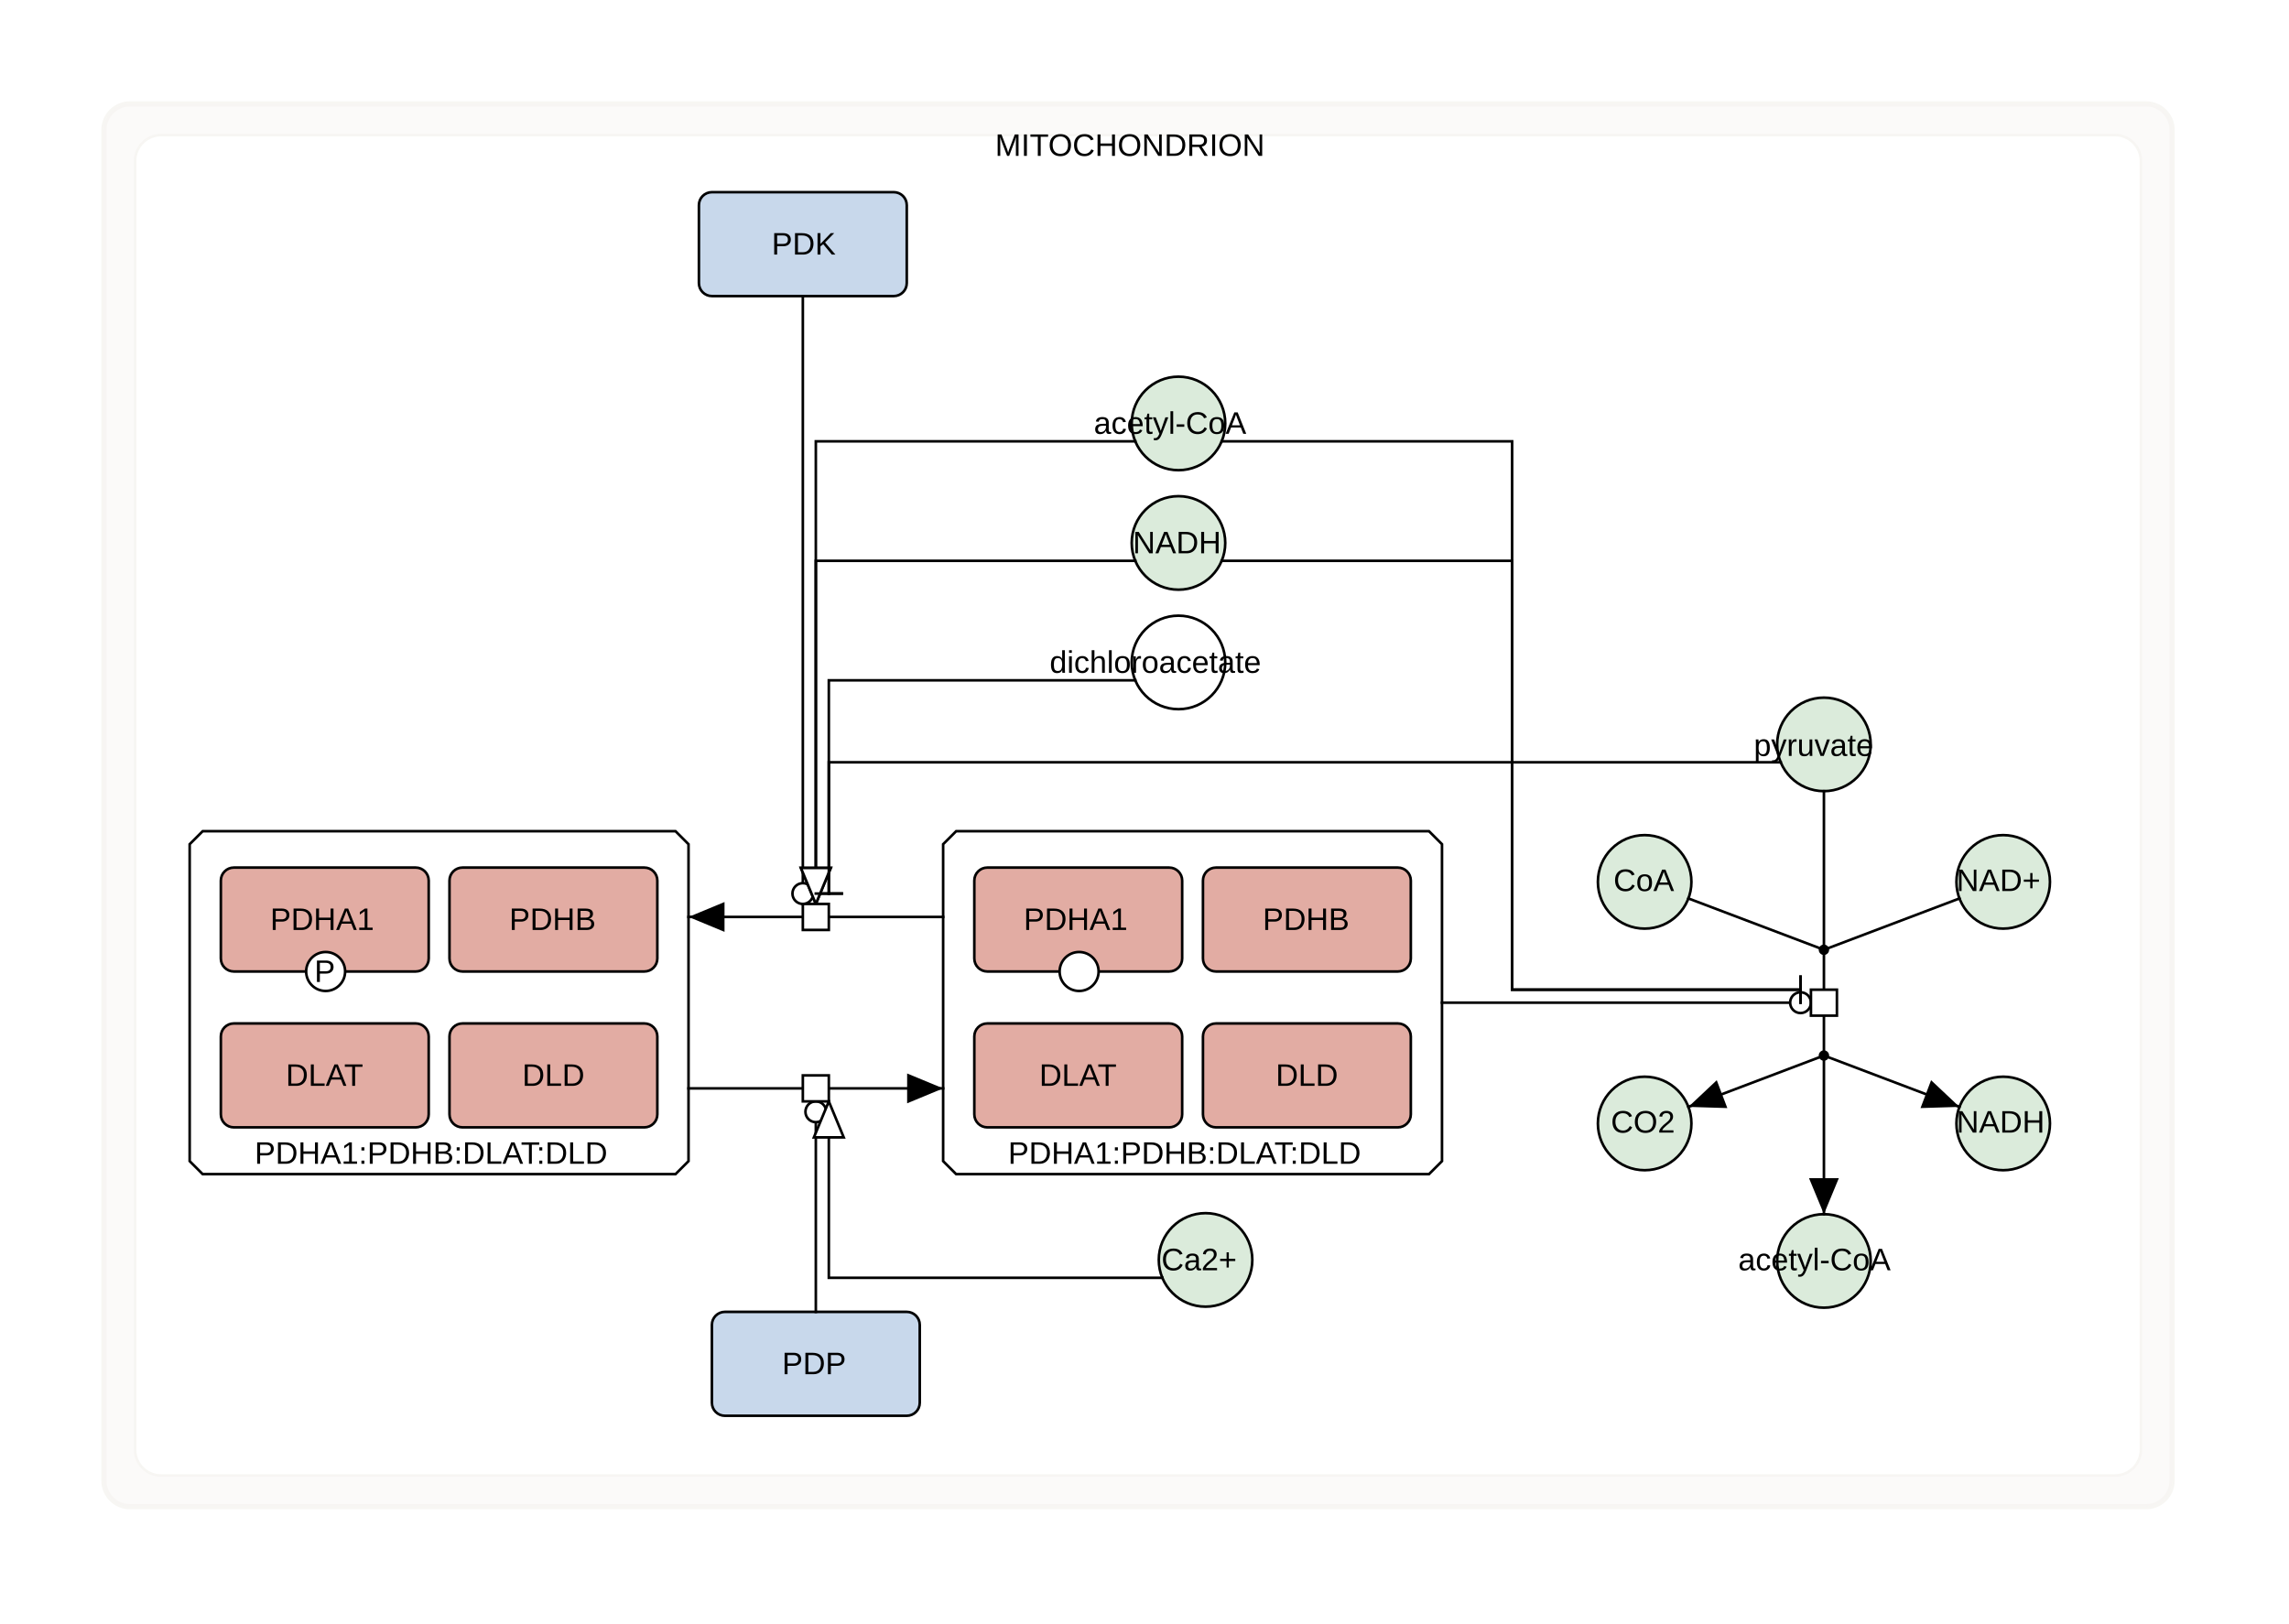
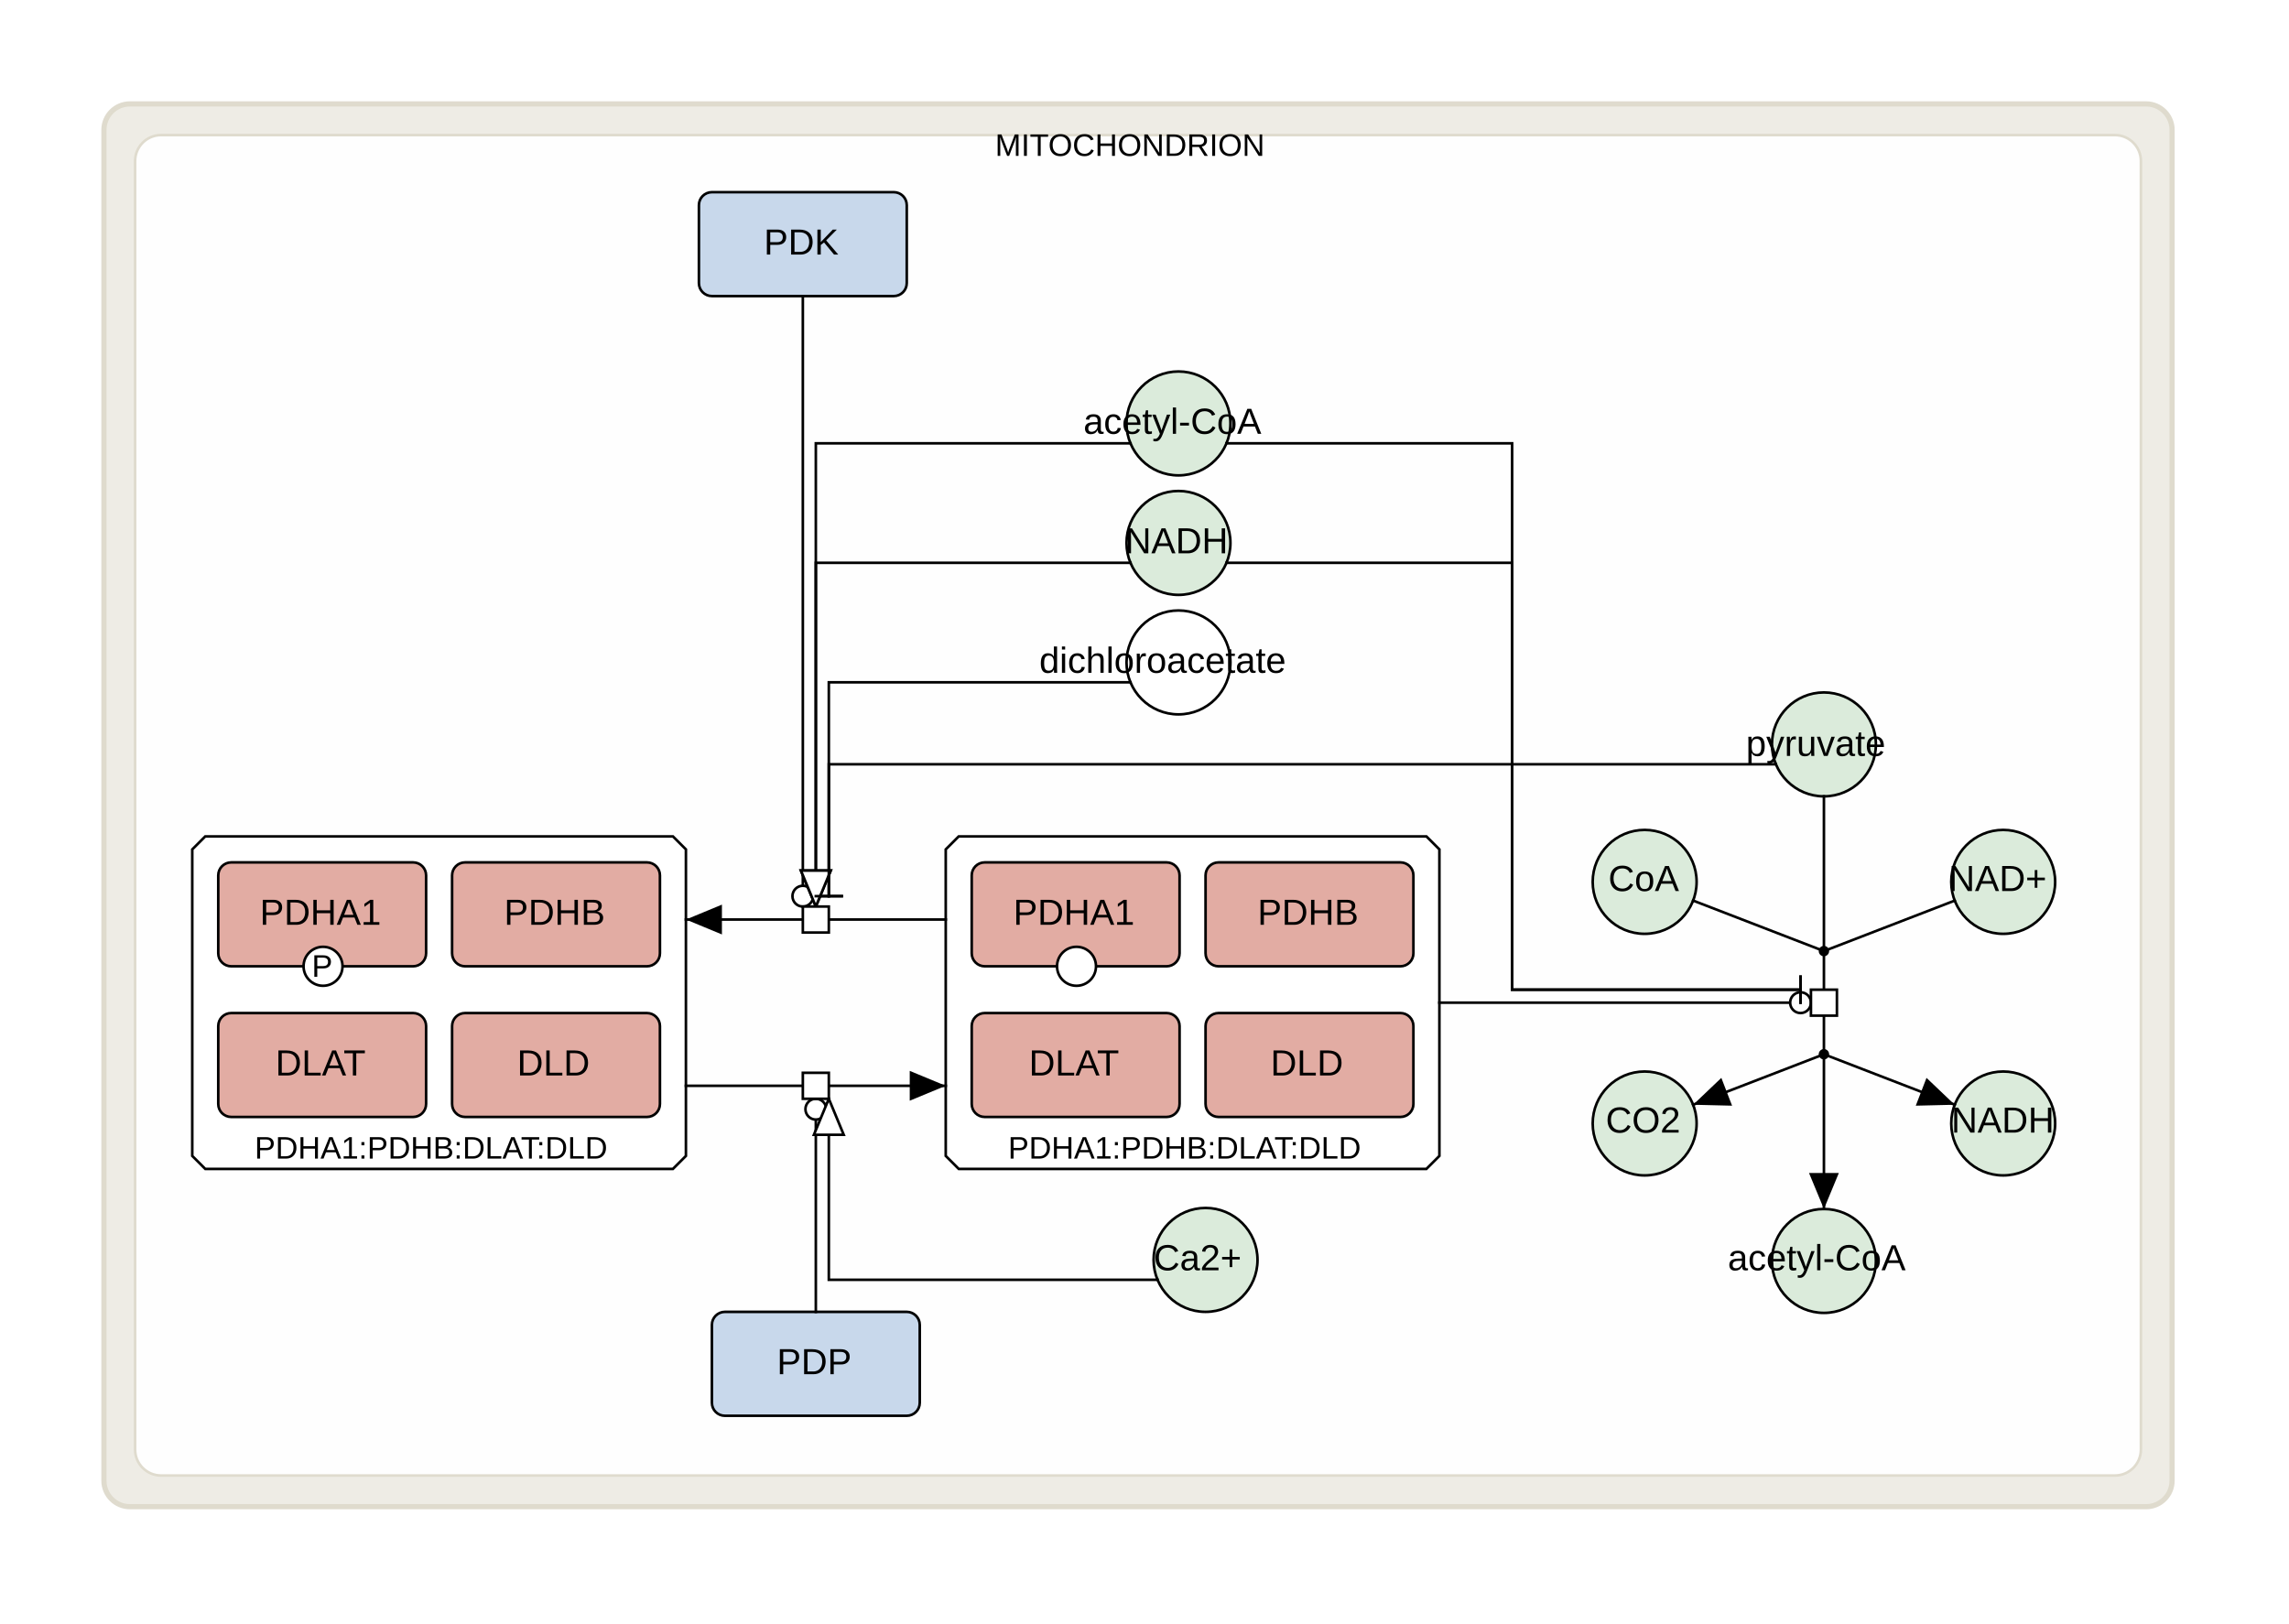
<svg xmlns="http://www.w3.org/2000/svg" fill-opacity="1" color-rendering="auto" color-interpolation="auto" text-rendering="auto" stroke="black" stroke-linecap="square" stroke-miterlimit="10" shape-rendering="auto" stroke-opacity="1" fill="black" stroke-dasharray="none" font-weight="normal" stroke-width="1" viewBox="0 0 881 625" font-family="'Dialog', 'Liberation Sans', Arial, sans-serif" font-style="normal" stroke-linejoin="miter" font-size="12px" stroke-dashoffset="0" image-rendering="auto">
  <defs id="genericDefs" />
  <g />
  <defs id="genericDefs" />
  <g>
    <g fill="white" text-rendering="geometricPrecision" color-interpolation="linearRGB" color-rendering="optimizeQuality" stroke="white" image-rendering="optimizeQuality">
      <rect x="-1" width="883" height="627" y="-1" stroke="none" />
    </g>
-     <g fill-opacity="0.031" fill="rgb(247,246,243)" text-rendering="geometricPrecision" color-rendering="optimizeQuality" image-rendering="optimizeQuality" stroke="rgb(247,246,243)" color-interpolation="linearRGB" stroke-opacity="0.031">
+     <g fill-opacity="0.031" fill="rgb(223,219,206)" text-rendering="geometricPrecision" color-rendering="optimizeQuality" image-rendering="optimizeQuality" stroke="rgb(223,219,206)" color-interpolation="linearRGB" stroke-opacity="0.031">
      <rect x="40" y="40" width="796" rx="10" ry="10" height="540" stroke="none" />
      <rect x="40" y="40" fill-opacity="1" fill="none" width="796" rx="10" ry="10" height="540" stroke-width="2" stroke-opacity="1" />
      <rect x="52" y="52" fill-opacity="1" fill="none" width="772" rx="10" ry="10" height="516" stroke-opacity="1" />
      <path d="M814 52 C819.523 52 824 56.477 824 62 L824 558 C824 563.523 819.523 568 814 568 L62 568 C56.477 568 52 563.523 52 558 L52 62 C52 56.477 56.477 52 62 52 ZM50 40 C44.477 40 40 44.477 40 50 L40 570 C40 575.523 44.477 580 50 580 L826 580 C831.523 580 836 575.523 836 570 L836 50 C836 44.477 831.523 40 826 40 Z" fill-opacity="0.498" stroke-opacity="0.498" stroke="none" />
    </g>
    <g text-rendering="geometricPrecision" color-rendering="optimizeQuality" color-interpolation="linearRGB" image-rendering="optimizeQuality">
      <text x="383" xml:space="preserve" y="60" stroke="none">MITOCHONDRION</text>
-       <path fill="white" d="M368 319.974 L550 319.974 L555 324.974 L555 446.974 L550 451.974 L368 451.974 L363 446.974 L363 324.974 Z" fill-rule="evenodd" stroke="none" />
-       <path fill="none" d="M368 319.974 L550 319.974 L555 324.974 L555 446.974 L550 451.974 L368 451.974 L363 446.974 L363 324.974 Z" fill-rule="evenodd" />
-       <text x="388" xml:space="preserve" y="448" stroke="none">PDHA1:PDHB:DLAT:DLD</text>
-       <path fill="white" d="M78 319.974 L260 319.974 L265 324.974 L265 446.974 L260 451.974 L78 451.974 L73 446.974 L73 324.974 Z" fill-rule="evenodd" stroke="none" />
-       <path fill="none" d="M78 319.974 L260 319.974 L265 324.974 L265 446.974 L260 451.974 L78 451.974 L73 446.974 L73 324.974 Z" fill-rule="evenodd" />
-       <text x="98" xml:space="preserve" y="448" stroke="none">PDHA1:PDHB:DLAT:DLD</text>
-       <rect x="375" y="333.974" fill="rgb(226,172,163)" width="80" rx="5" ry="5" height="40" stroke="none" />
-       <rect x="375" y="333.974" fill="none" width="80" rx="5" ry="5" height="40" />
-       <text x="394" xml:space="preserve" y="358" stroke="none">PDHA1</text>
-       <circle fill="white" r="7.5" cx="415.333" cy="373.974" stroke="none" />
-       <circle fill="none" r="7.5" cx="415.333" cy="373.974" />
-       <text x="415" xml:space="preserve" y="385" stroke="none" />
-       <rect x="463" y="333.974" fill="rgb(226,172,163)" width="80" rx="5" ry="5" height="40" stroke="none" />
-       <rect x="463" y="333.974" fill="none" width="80" rx="5" ry="5" height="40" />
-       <text x="486" xml:space="preserve" y="358" stroke="none">PDHB</text>
-       <rect x="375" y="393.974" fill="rgb(226,172,163)" width="80" rx="5" ry="5" height="40" stroke="none" />
-       <rect x="375" y="393.974" fill="none" width="80" rx="5" ry="5" height="40" />
-       <text x="400" xml:space="preserve" y="418" stroke="none">DLAT</text>
-       <rect x="463" y="393.974" fill="rgb(226,172,163)" width="80" rx="5" ry="5" height="40" stroke="none" />
-       <rect x="463" y="393.974" fill="none" width="80" rx="5" ry="5" height="40" />
-       <text x="491" xml:space="preserve" y="418" stroke="none">DLD</text>
-       <rect x="85" y="333.974" fill="rgb(226,172,163)" width="80" rx="5" ry="5" height="40" stroke="none" />
-       <rect x="85" y="333.974" fill="none" width="80" rx="5" ry="5" height="40" />
-       <text x="104" xml:space="preserve" y="358" stroke="none">PDHA1</text>
-       <circle fill="white" r="7.5" cx="125.333" cy="373.974" stroke="none" />
-       <circle fill="none" r="7.5" cx="125.333" cy="373.974" />
-       <text x="121" xml:space="preserve" y="378" stroke="none">P</text>
-       <rect x="173" y="333.974" fill="rgb(226,172,163)" width="80" rx="5" ry="5" height="40" stroke="none" />
-       <rect x="173" y="333.974" fill="none" width="80" rx="5" ry="5" height="40" />
-       <text x="196" xml:space="preserve" y="358" stroke="none">PDHB</text>
-       <rect x="85" y="393.974" fill="rgb(226,172,163)" width="80" rx="5" ry="5" height="40" stroke="none" />
-       <rect x="85" y="393.974" fill="none" width="80" rx="5" ry="5" height="40" />
-       <text x="110" xml:space="preserve" y="418" stroke="none">DLAT</text>
-       <rect x="173" y="393.974" fill="rgb(226,172,163)" width="80" rx="5" ry="5" height="40" stroke="none" />
-       <rect x="173" y="393.974" fill="none" width="80" rx="5" ry="5" height="40" />
-       <text x="201" xml:space="preserve" y="418" stroke="none">DLD</text>
+       <path fill="white" d="M369 321.974 L549 321.974 L554 326.974 L554 444.974 L549 449.974 L369 449.974 L364 444.974 L364 326.974 Z" fill-rule="evenodd" stroke="none" />
+       <path fill="none" d="M369 321.974 L549 321.974 L554 326.974 L554 444.974 L549 449.974 L369 449.974 L364 444.974 L364 326.974 Z" fill-rule="evenodd" />
+       <text x="388" xml:space="preserve" y="446" stroke="none">PDHA1:PDHB:DLAT:DLD</text>
+       <path fill="white" d="M79 321.974 L259 321.974 L264 326.974 L264 444.974 L259 449.974 L79 449.974 L74 444.974 L74 326.974 Z" fill-rule="evenodd" stroke="none" />
+       <path fill="none" d="M79 321.974 L259 321.974 L264 326.974 L264 444.974 L259 449.974 L79 449.974 L74 444.974 L74 326.974 Z" fill-rule="evenodd" />
+       <text x="98" xml:space="preserve" y="446" stroke="none">PDHA1:PDHB:DLAT:DLD</text>
+       <rect x="374" y="331.974" fill="rgb(226,172,163)" width="80" rx="5" ry="5" height="40" stroke="none" />
+       <rect x="374" y="331.974" fill="none" width="80" rx="5" ry="5" height="40" />
+       <text x="390" xml:space="preserve" font-size="14px" y="356" stroke="none">PDHA1</text>
+       <circle fill="white" r="7.5" cx="414.333" cy="371.974" stroke="none" />
+       <circle fill="none" r="7.5" cx="414.333" cy="371.974" />
+       <text x="414" xml:space="preserve" y="383" stroke="none" />
+       <rect x="464" y="331.974" fill="rgb(226,172,163)" width="80" rx="5" ry="5" height="40" stroke="none" />
+       <rect x="464" y="331.974" fill="none" width="80" rx="5" ry="5" height="40" />
+       <text x="484" xml:space="preserve" font-size="14px" y="356" stroke="none">PDHB</text>
+       <rect x="374" y="389.974" fill="rgb(226,172,163)" width="80" rx="5" ry="5" height="40" stroke="none" />
+       <rect x="374" y="389.974" fill="none" width="80" rx="5" ry="5" height="40" />
+       <text x="396" xml:space="preserve" font-size="14px" y="414" stroke="none">DLAT</text>
+       <rect x="464" y="389.974" fill="rgb(226,172,163)" width="80" rx="5" ry="5" height="40" stroke="none" />
+       <rect x="464" y="389.974" fill="none" width="80" rx="5" ry="5" height="40" />
+       <text x="489" xml:space="preserve" font-size="14px" y="414" stroke="none">DLD</text>
+       <rect x="84" y="331.974" fill="rgb(226,172,163)" width="80" rx="5" ry="5" height="40" stroke="none" />
+       <rect x="84" y="331.974" fill="none" width="80" rx="5" ry="5" height="40" />
+       <text x="100" xml:space="preserve" font-size="14px" y="356" stroke="none">PDHA1</text>
+       <circle fill="white" r="7.5" cx="124.333" cy="371.974" stroke="none" />
+       <circle fill="none" r="7.5" cx="124.333" cy="371.974" />
+       <text x="120" xml:space="preserve" y="376" stroke="none">P</text>
+       <rect x="174" y="331.974" fill="rgb(226,172,163)" width="80" rx="5" ry="5" height="40" stroke="none" />
+       <rect x="174" y="331.974" fill="none" width="80" rx="5" ry="5" height="40" />
+       <text x="194" xml:space="preserve" font-size="14px" y="356" stroke="none">PDHB</text>
+       <rect x="84" y="389.974" fill="rgb(226,172,163)" width="80" rx="5" ry="5" height="40" stroke="none" />
+       <rect x="84" y="389.974" fill="none" width="80" rx="5" ry="5" height="40" />
+       <text x="106" xml:space="preserve" font-size="14px" y="414" stroke="none">DLAT</text>
+       <rect x="174" y="389.974" fill="rgb(226,172,163)" width="80" rx="5" ry="5" height="40" stroke="none" />
+       <rect x="174" y="389.974" fill="none" width="80" rx="5" ry="5" height="40" />
+       <text x="199" xml:space="preserve" font-size="14px" y="414" stroke="none">DLD</text>
      <rect x="269" y="73.975" fill="rgb(200,216,235)" width="80" rx="5" ry="5" height="40" stroke="none" />
      <rect x="269" y="73.975" fill="none" width="80" rx="5" ry="5" height="40" />
-       <text x="297" xml:space="preserve" y="98" stroke="none">PDK</text>
+       <text x="294" xml:space="preserve" font-size="14px" y="98" stroke="none">PDK</text>
      <rect x="274" y="505" fill="rgb(200,216,235)" width="80" rx="5" ry="5" height="40" stroke="none" />
      <rect x="274" y="505" fill="none" width="80" rx="5" ry="5" height="40" />
-       <text x="301" xml:space="preserve" y="529" stroke="none">PDP</text>
-       <circle fill="rgb(219,235,219)" r="18" cx="702" cy="286.552" stroke="none" />
-       <circle fill="none" r="18" cx="702" cy="286.552" />
-       <text x="675" xml:space="preserve" y="291" stroke="none">pyruvate</text>
-       <circle fill="rgb(219,235,219)" r="18" cx="702" cy="485.397" stroke="none" />
-       <circle fill="none" r="18" cx="702" cy="485.397" />
-       <text x="669" xml:space="preserve" y="489" stroke="none">acetyl-CoA</text>
-       <circle fill="rgb(219,235,219)" r="18" cx="464" cy="485" stroke="none" />
-       <circle fill="none" r="18" cx="464" cy="485" />
-       <text x="447" xml:space="preserve" y="489" stroke="none">Ca2+</text>
-       <circle fill="rgb(219,235,219)" r="18" cx="453.577" cy="163" stroke="none" />
-       <circle fill="none" r="18" cx="453.577" cy="163" />
-       <text x="421" xml:space="preserve" y="167" stroke="none">acetyl-CoA</text>
-       <circle fill="rgb(219,235,219)" r="18" cx="453.577" cy="209" stroke="none" />
-       <circle fill="none" r="18" cx="453.577" cy="209" />
-       <text x="436" xml:space="preserve" y="213" stroke="none">NADH</text>
-       <circle fill="white" r="18" cx="453.577" cy="255" stroke="none" />
-       <circle fill="none" r="18" cx="453.577" cy="255" />
-       <text x="404" xml:space="preserve" y="259" stroke="none">dichloroacetate</text>
-       <circle fill="rgb(219,235,219)" r="18" cx="633" cy="339.474" stroke="none" />
-       <circle fill="none" r="18" cx="633" cy="339.474" />
-       <text x="621" xml:space="preserve" y="343" stroke="none">CoA</text>
-       <circle fill="rgb(219,235,219)" r="18" cx="771" cy="339.474" stroke="none" />
-       <circle fill="none" r="18" cx="771" cy="339.474" />
-       <text x="753" xml:space="preserve" y="343" stroke="none">NAD+</text>
-       <circle fill="rgb(219,235,219)" r="18" cx="633" cy="432.474" stroke="none" />
-       <circle fill="none" r="18" cx="633" cy="432.474" />
-       <text x="620" xml:space="preserve" y="436" stroke="none">CO2</text>
-       <circle fill="rgb(219,235,219)" r="18" cx="771" cy="432.474" stroke="none" />
-       <circle fill="none" r="18" cx="771" cy="432.474" />
-       <text x="753" xml:space="preserve" y="436" stroke="none">NADH</text>
-       <path fill="none" d="M702 304.552 L702 365.619" />
-       <path fill="none" d="M649.832 345.852 L702 365.619" />
-       <path fill="none" d="M754.168 345.852 L702 365.619" />
-       <path fill="none" d="M702 406.33 L702 467.397" />
-       <path d="M696.26 453.538 L702 467.397 L707.74 453.538 Z" stroke="none" />
-       <path fill="none" d="M702 406.33 L649.832 426.097" />
-       <path d="M660.757 415.819 L649.832 426.097 L664.825 426.554 Z" stroke="none" />
-       <path fill="none" d="M702 406.33 L754.168 426.097" />
-       <path d="M739.175 426.554 L754.168 426.097 L743.243 415.819 Z" stroke="none" />
-       <path fill="none" d="M555 385.974 L697 385.974" />
+       <text x="299" xml:space="preserve" font-size="14px" y="529" stroke="none">PDP</text>
+       <circle fill="rgb(219,235,219)" r="20" cx="702" cy="286.552" stroke="none" />
+       <circle fill="none" r="20" cx="702" cy="286.552" />
+       <text x="672" xml:space="preserve" font-size="14px" y="291" stroke="none">pyruvate</text>
+       <circle fill="rgb(219,235,219)" r="20" cx="702" cy="485.397" stroke="none" />
+       <circle fill="none" r="20" cx="702" cy="485.397" />
+       <text x="665" xml:space="preserve" font-size="14px" y="489" stroke="none">acetyl-CoA</text>
+       <circle fill="rgb(219,235,219)" r="20" cx="464" cy="485" stroke="none" />
+       <circle fill="none" r="20" cx="464" cy="485" />
+       <text x="444" xml:space="preserve" font-size="14px" y="489" stroke="none">Ca2+</text>
+       <circle fill="rgb(219,235,219)" r="20" cx="453.577" cy="163" stroke="none" />
+       <circle fill="none" r="20" cx="453.577" cy="163" />
+       <text x="417" xml:space="preserve" font-size="14px" y="167" stroke="none">acetyl-CoA</text>
+       <circle fill="rgb(219,235,219)" r="20" cx="453.577" cy="209" stroke="none" />
+       <circle fill="none" r="20" cx="453.577" cy="209" />
+       <text x="433" xml:space="preserve" font-size="14px" y="213" stroke="none">NADH</text>
+       <circle fill="white" r="20" cx="453.577" cy="255" stroke="none" />
+       <circle fill="none" r="20" cx="453.577" cy="255" />
+       <text x="400" xml:space="preserve" font-size="14px" y="259" stroke="none">dichloroacetate</text>
+       <circle fill="rgb(219,235,219)" r="20" cx="633" cy="339.474" stroke="none" />
+       <circle fill="none" r="20" cx="633" cy="339.474" />
+       <text x="619" xml:space="preserve" font-size="14px" y="343" stroke="none">CoA</text>
+       <circle fill="rgb(219,235,219)" r="20" cx="771" cy="339.474" stroke="none" />
+       <circle fill="none" r="20" cx="771" cy="339.474" />
+       <text x="750" xml:space="preserve" font-size="14px" y="343" stroke="none">NAD+</text>
+       <circle fill="rgb(219,235,219)" r="20" cx="633" cy="432.474" stroke="none" />
+       <circle fill="none" r="20" cx="633" cy="432.474" />
+       <text x="618" xml:space="preserve" font-size="14px" y="436" stroke="none">CO2</text>
+       <circle fill="rgb(219,235,219)" r="20" cx="771" cy="432.474" stroke="none" />
+       <circle fill="none" r="20" cx="771" cy="432.474" />
+       <text x="751" xml:space="preserve" font-size="14px" y="436" stroke="none">NADH</text>
+       <path fill="none" d="M702 306.552 L702 366.119" />
+       <path fill="none" d="M651.657 346.679 L702 366.119" />
+       <path fill="none" d="M752.343 346.679 L702 366.119" />
+       <path fill="none" d="M702 405.83 L702 465.397" />
+       <path d="M696.26 451.538 L702 465.397 L707.74 451.538 Z" stroke="none" />
+       <path fill="none" d="M702 405.83 L651.657 425.27" />
+       <path d="M662.517 414.923 L651.657 425.27 L666.653 425.633 Z" stroke="none" />
+       <path fill="none" d="M702 405.83 L752.343 425.27" />
+       <path d="M737.347 425.633 L752.343 425.27 L741.483 414.923 Z" stroke="none" />
+       <path fill="none" d="M554 385.974 L697 385.974" />
      <circle fill="white" r="4" cx="693" cy="385.974" stroke="none" />
      <circle fill="none" r="4" cx="693" cy="385.974" />
-       <path fill="none" d="M470.207 169.888 L581.994 169.888 L581.994 380.974 L693 380.974" />
+       <path fill="none" d="M472.055 170.654 L581.994 170.654 L581.994 380.974 L693 380.974" />
      <line y2="375.974" fill="none" x1="693" x2="693" y1="385.974" />
-       <path fill="none" d="M470.207 215.888 L581.994 215.888 L581.994 380.974 L693 380.974" />
+       <path fill="none" d="M472.055 216.654 L581.994 216.654 L581.994 380.974 L693 380.974" />
      <line y2="375.974" fill="none" x1="693" x2="693" y1="385.974" />
-       <path fill="none" d="M702 365.619 L702 381.974" />
-       <circle r="1.5" cx="702" cy="365.619" stroke="none" />
-       <circle fill="none" r="1.5" cx="702" cy="365.619" />
-       <text x="703" xml:space="preserve" y="370" stroke="none" />
-       <path fill="none" d="M702 406.33 L702 389.974" />
-       <circle r="1.5" cx="702" cy="406.33" stroke="none" />
-       <circle fill="none" r="1.5" cx="702" cy="406.33" />
-       <text x="703" xml:space="preserve" y="411" stroke="none" />
+       <path fill="none" d="M702 366.119 L702 381.974" />
+       <circle r="1.5" cx="702" cy="366.119" stroke="none" />
+       <circle fill="none" r="1.5" cx="702" cy="366.119" />
+       <text x="703" xml:space="preserve" y="371" stroke="none" />
+       <path fill="none" d="M702 405.83 L702 389.974" />
+       <circle r="1.5" cx="702" cy="405.83" stroke="none" />
+       <circle fill="none" r="1.5" cx="702" cy="405.83" />
+       <text x="703" xml:space="preserve" y="410" stroke="none" />
      <rect x="697" y="380.974" transform="translate(702,385.9745) rotate(90) translate(-702,-385.9745)" fill="white" width="10" height="10" stroke="none" />
      <rect fill="none" x="697" width="10" height="10" y="380.974" transform="translate(702,385.9745) rotate(90) translate(-702,-385.9745)" />
      <text x="702" font-size="10px" y="389" font-family="sans-serif" stroke="none" font-weight="bold" xml:space="preserve" />
-       <path fill="none" d="M363 352.974 L318 352.974" />
-       <path fill="none" d="M310 352.974 L265 352.974" />
-       <path d="M278.858 347.234 L265 352.974 L278.858 358.715 Z" stroke="none" />
-       <path fill="none" d="M309 113.975 L309 347.974" />
-       <circle fill="white" r="4" cx="309" cy="343.974" stroke="none" />
-       <circle fill="none" r="4" cx="309" cy="343.974" />
-       <path fill="none" d="M685.37 293.44 L319 293.44 L319 343.974" />
-       <line y2="343.974" fill="none" x1="314" x2="324" y1="343.974" />
-       <path fill="none" d="M436.947 169.888 L314 169.888 L314 347.974" />
-       <path fill="white" d="M314 347.974 L308.26 334.116 L319.74 334.116 Z" stroke="none" />
-       <path fill="none" d="M314 347.974 L308.26 334.116 L319.74 334.116 Z" />
-       <path fill="none" d="M436.947 215.888 L314 215.888 L314 347.974" />
-       <path fill="white" d="M314 347.974 L308.26 334.116 L319.74 334.116 Z" stroke="none" />
-       <path fill="none" d="M314 347.974 L308.26 334.116 L319.74 334.116 Z" />
-       <path fill="none" d="M436.947 261.888 L319 261.888 L319 343.974" />
-       <line y2="343.974" fill="none" x1="314" x2="324" y1="343.974" />
-       <rect x="309" y="347.974" transform="translate(314,352.9745) rotate(180) translate(-314,-352.9745)" fill="white" width="10" height="10" stroke="none" />
-       <rect fill="none" x="309" width="10" height="10" y="347.974" transform="translate(314,352.9745) rotate(180) translate(-314,-352.9745)" />
-       <text x="314" font-size="10px" y="356" font-family="sans-serif" stroke="none" font-weight="bold" xml:space="preserve" />
-       <path fill="none" d="M265 418.974 L310 418.974" />
-       <path fill="none" d="M318 418.974 L363 418.974" />
-       <path d="M349.142 424.715 L363 418.974 L349.142 413.234 Z" stroke="none" />
-       <path fill="none" d="M314 505 L314 423.974" />
-       <circle fill="white" r="4" cx="314" cy="427.974" stroke="none" />
-       <circle fill="none" r="4" cx="314" cy="427.974" />
-       <path fill="none" d="M447.37 491.888 L319 491.888 L319 423.974" />
-       <path fill="white" d="M319 423.974 L324.74 437.833 L313.26 437.833 Z" stroke="none" />
-       <path fill="none" d="M319 423.974 L324.74 437.833 L313.26 437.833 Z" />
-       <rect fill="white" x="309" width="10" height="10" y="413.974" stroke="none" />
-       <rect fill="none" x="309" width="10" height="10" y="413.974" />
-       <text x="314" font-size="10px" y="422" font-family="sans-serif" stroke="none" font-weight="bold" xml:space="preserve" />
+       <path fill="none" d="M364 353.974 L318 353.974" />
+       <path fill="none" d="M310 353.974 L264 353.974" />
+       <path d="M277.858 348.234 L264 353.974 L277.858 359.715 Z" stroke="none" />
+       <path fill="none" d="M309 113.975 L309 348.974" />
+       <circle fill="white" r="4" cx="309" cy="344.974" stroke="none" />
+       <circle fill="none" r="4" cx="309" cy="344.974" />
+       <path fill="none" d="M683.522 294.206 L319 294.206 L319 344.974" />
+       <line y2="344.974" fill="none" x1="314" x2="324" y1="344.974" />
+       <path fill="none" d="M435.1 170.654 L314 170.654 L314 348.974" />
+       <path fill="white" d="M314 348.974 L308.26 335.116 L319.74 335.116 Z" stroke="none" />
+       <path fill="none" d="M314 348.974 L308.26 335.116 L319.74 335.116 Z" />
+       <path fill="none" d="M435.1 216.654 L314 216.654 L314 348.974" />
+       <path fill="white" d="M314 348.974 L308.26 335.116 L319.74 335.116 Z" stroke="none" />
+       <path fill="none" d="M314 348.974 L308.26 335.116 L319.74 335.116 Z" />
+       <path fill="none" d="M435.1 262.654 L319 262.654 L319 344.974" />
+       <line y2="344.974" fill="none" x1="314" x2="324" y1="344.974" />
+       <rect x="309" y="348.974" transform="translate(314,353.9745) rotate(180) translate(-314,-353.9745)" fill="white" width="10" height="10" stroke="none" />
+       <rect fill="none" x="309" width="10" height="10" y="348.974" transform="translate(314,353.9745) rotate(180) translate(-314,-353.9745)" />
+       <text x="314" font-size="10px" y="357" font-family="sans-serif" stroke="none" font-weight="bold" xml:space="preserve" />
+       <path fill="none" d="M264 417.974 L310 417.974" />
+       <path fill="none" d="M318 417.974 L364 417.974" />
+       <path d="M350.142 423.715 L364 417.974 L350.142 412.234 Z" stroke="none" />
+       <path fill="none" d="M314 505 L314 422.974" />
+       <circle fill="white" r="4" cx="314" cy="426.974" stroke="none" />
+       <circle fill="none" r="4" cx="314" cy="426.974" />
+       <path fill="none" d="M445.522 492.654 L319 492.654 L319 422.974" />
+       <path fill="white" d="M319 422.974 L324.74 436.833 L313.26 436.833 Z" stroke="none" />
+       <path fill="none" d="M319 422.974 L324.74 436.833 L313.26 436.833 Z" />
+       <rect fill="white" x="309" width="10" height="10" y="412.974" stroke="none" />
+       <rect fill="none" x="309" width="10" height="10" y="412.974" />
+       <text x="314" font-size="10px" y="421" font-family="sans-serif" stroke="none" font-weight="bold" xml:space="preserve" />
    </g>
  </g>
</svg>
